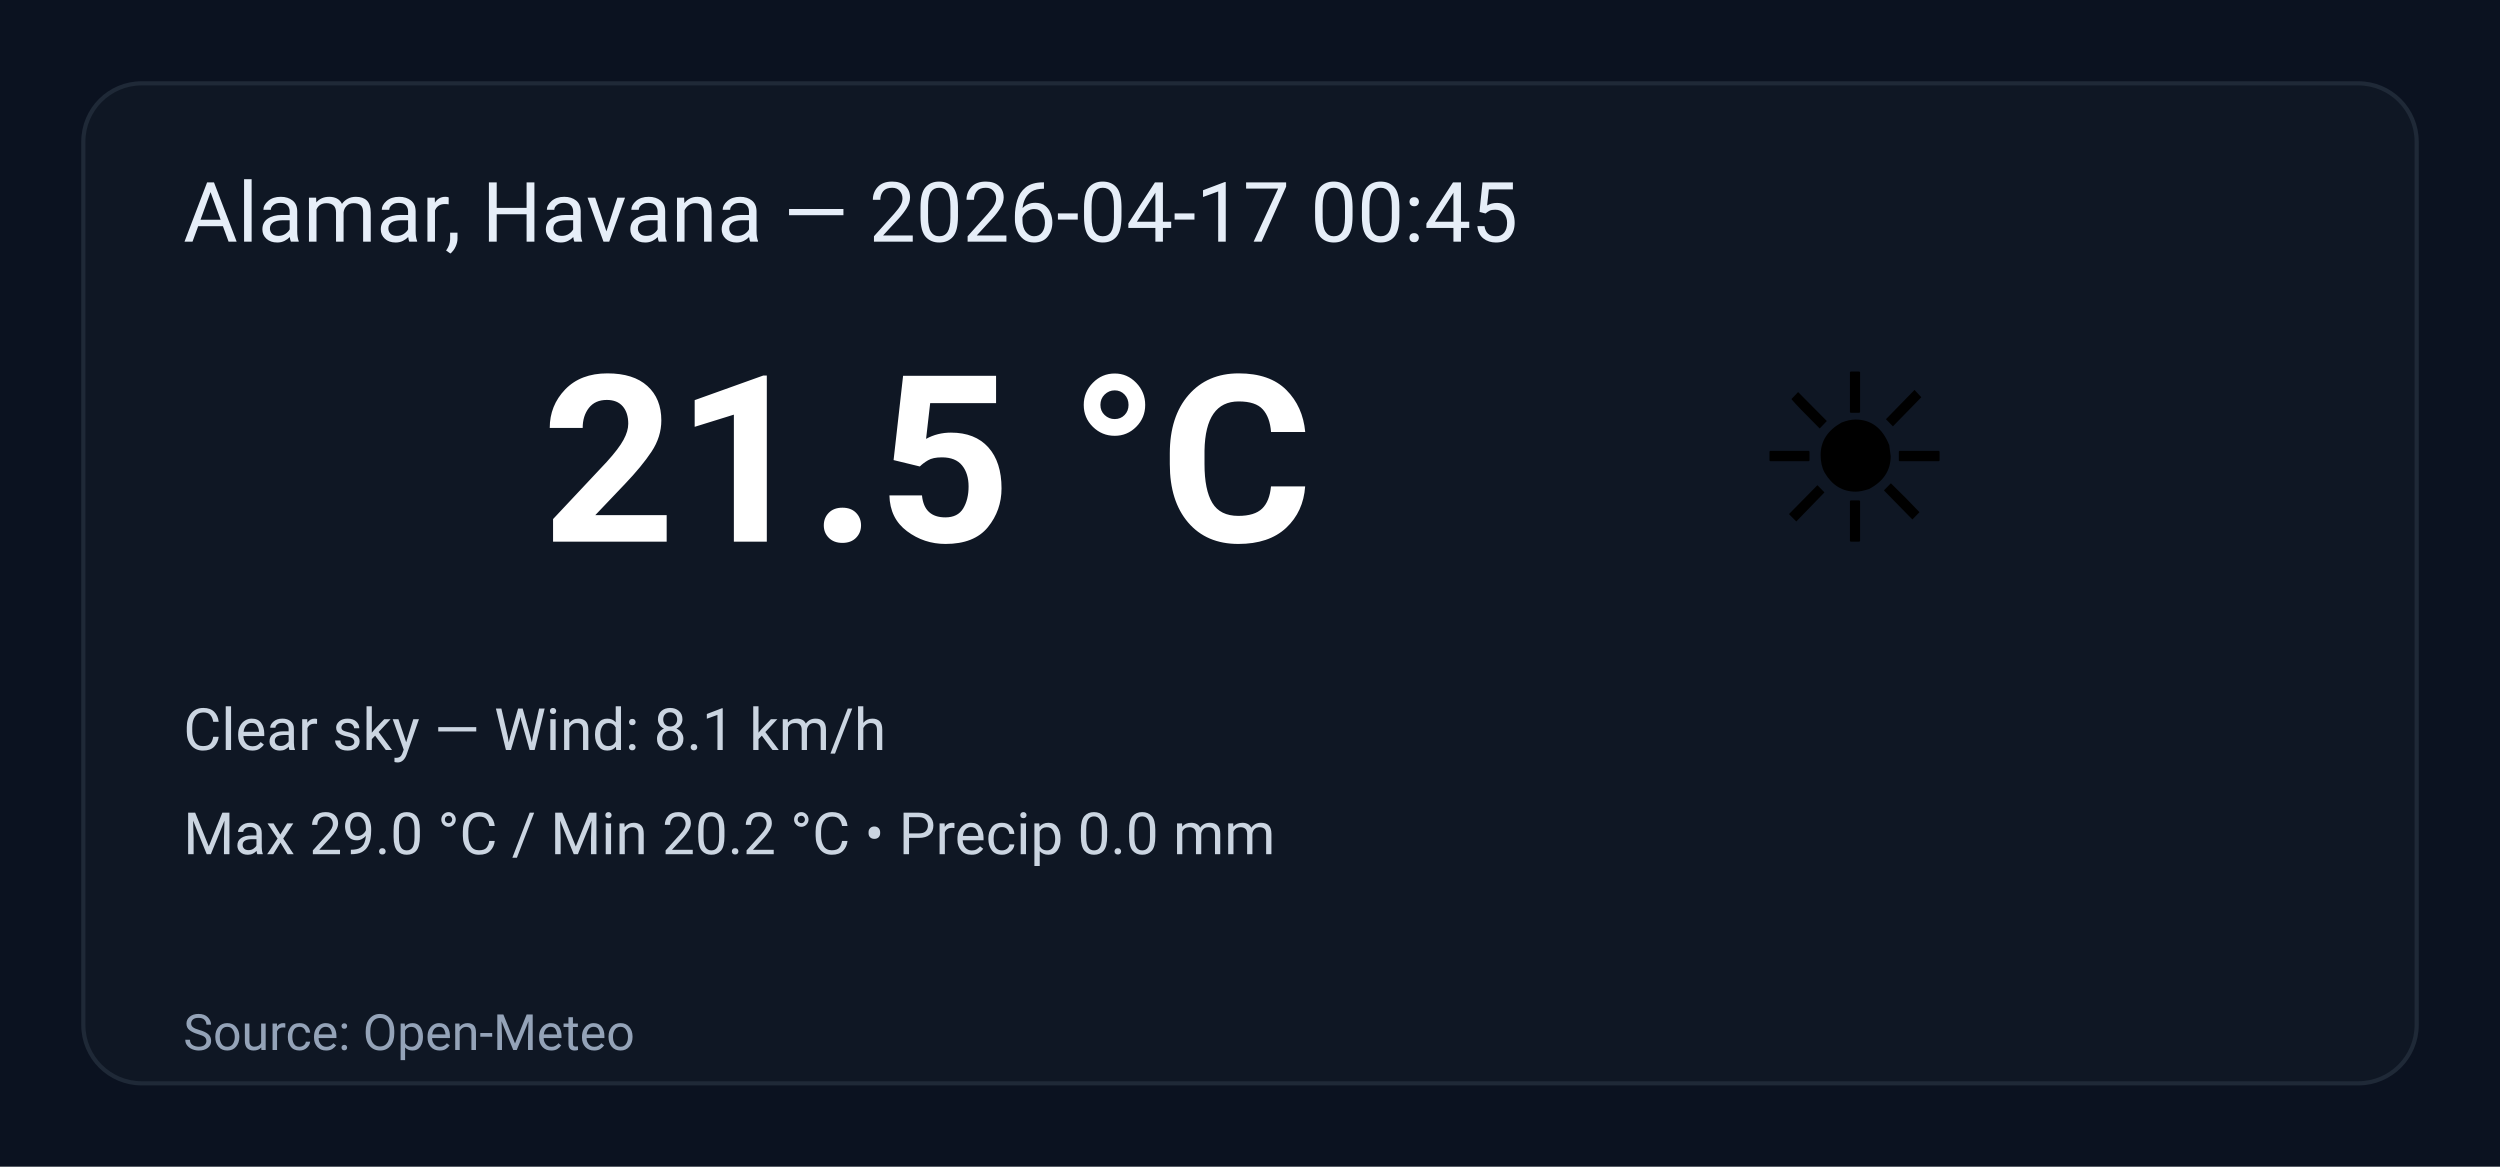
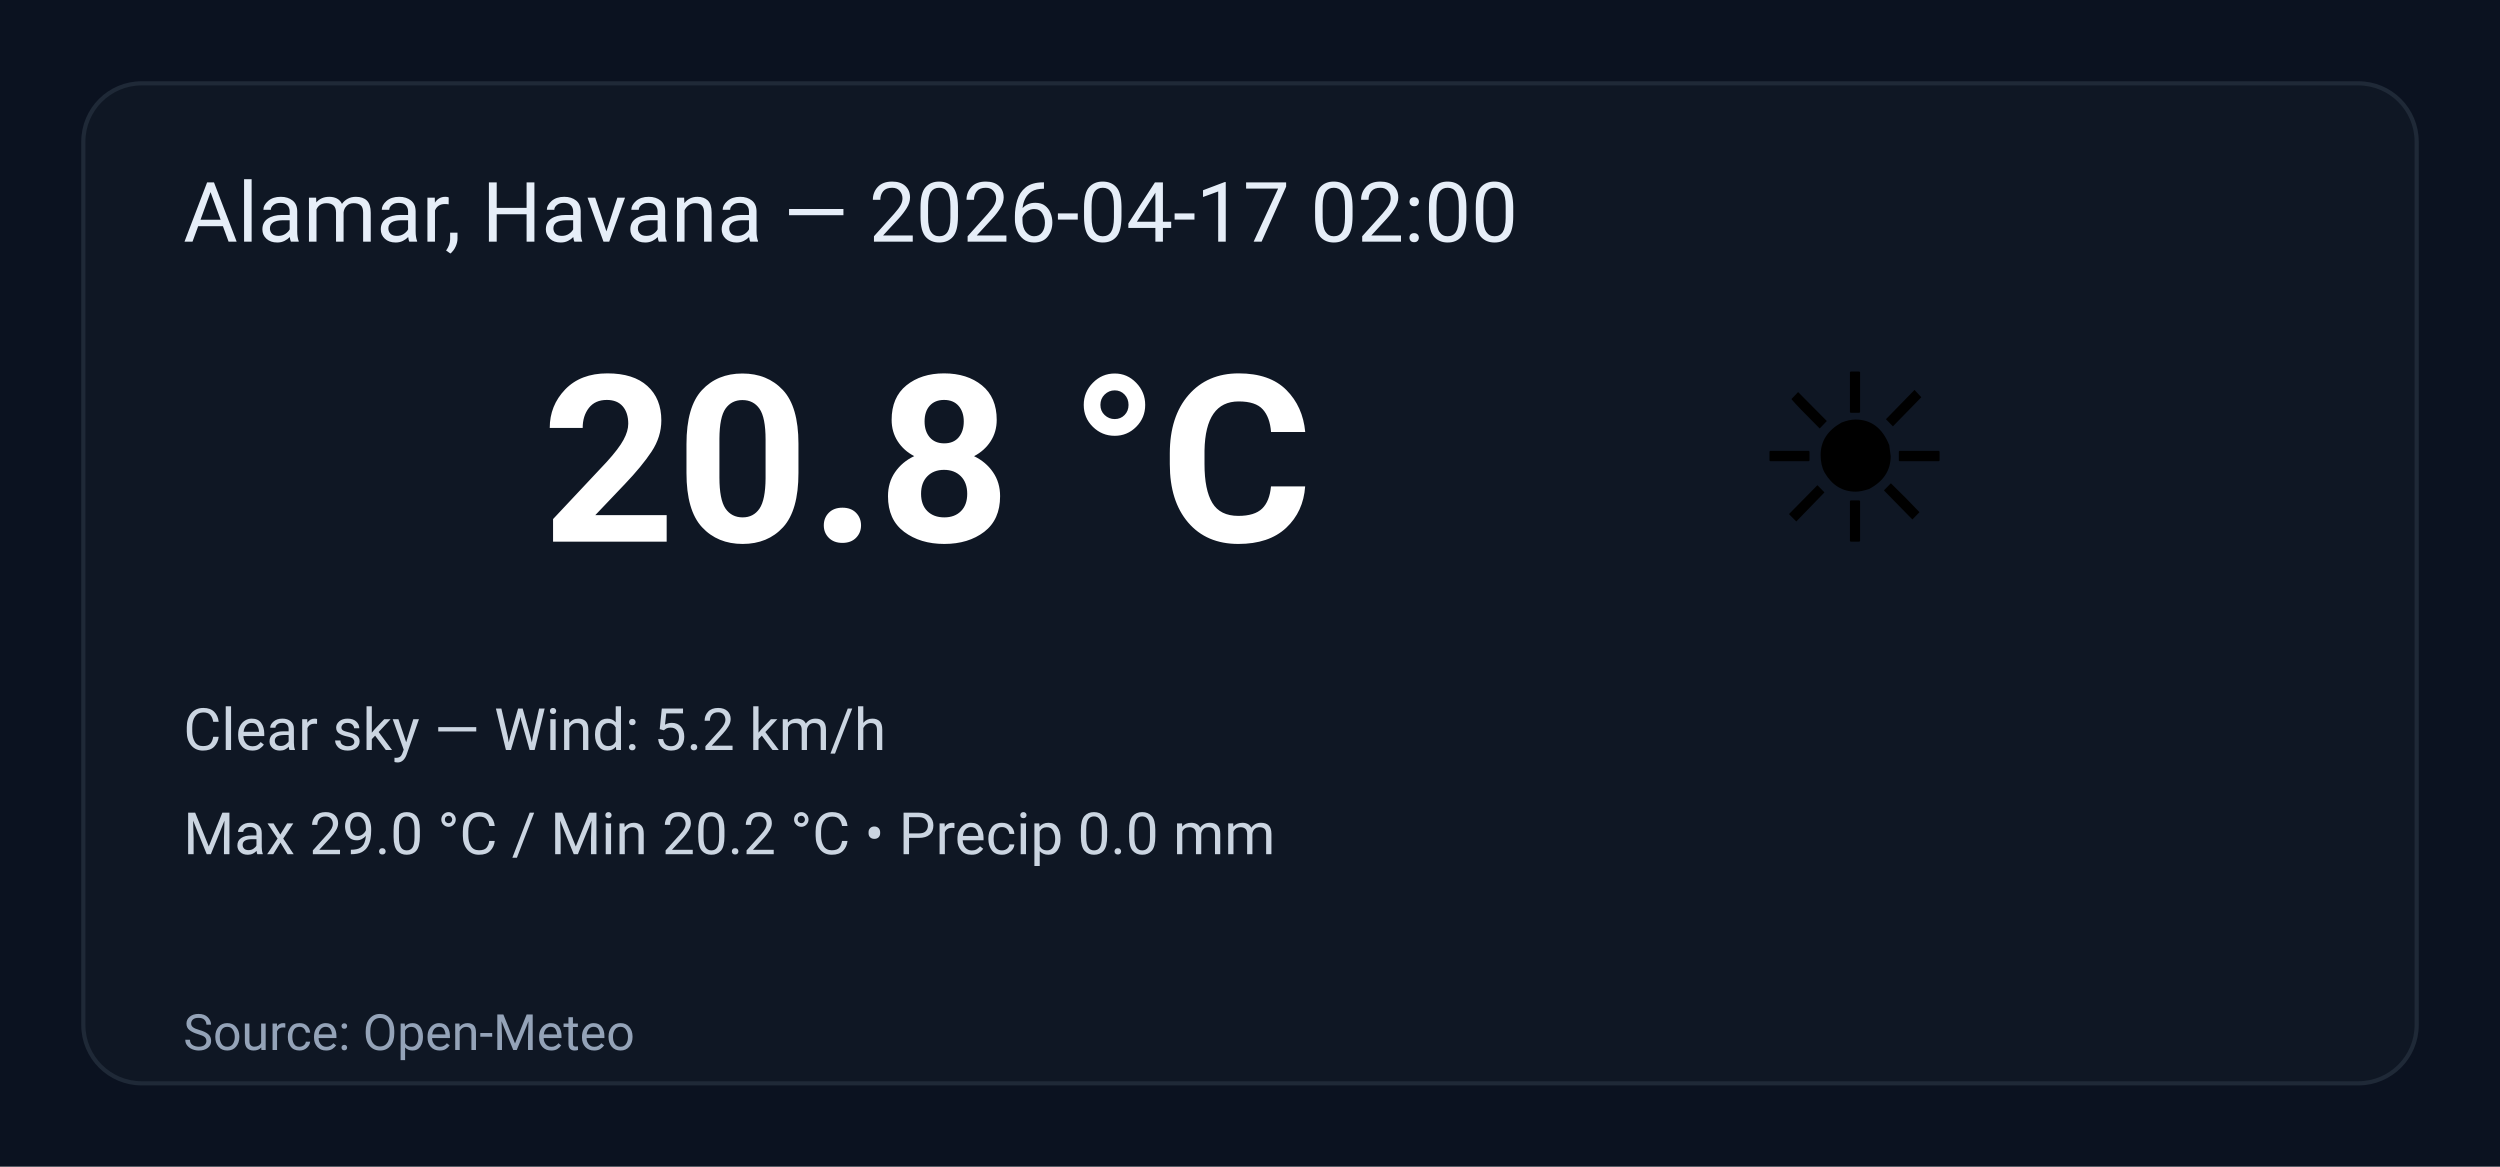
<svg xmlns="http://www.w3.org/2000/svg" width="600" height="280" viewBox="0 0 600 280" role="img" aria-label="Weather summary">
  <style>
    .bg { fill: #0b1220; }
    .card { fill: #0f1724; stroke: #1f2937; stroke-width:1; rx:14; }
    .title { font: 20px 'Segoe UI', Roboto, Arial; fill: #e6eef8; }
    .temp { font: 56px 'Segoe UI', Roboto, Arial; fill: #ffffff; font-weight:700; }
    .emoji { font-size:56px; }
    .meta { font: 14px 'Segoe UI', Roboto, Arial; fill: #cbd5e1; }
    .foot { font: 12px 'Segoe UI', Roboto, Arial; fill: #94a3b8; }
  </style>
  <rect class="bg" width="100%" height="100%" rx="0" />
  <g transform="translate(20,20)">
    <rect class="card" x="0" y="0" width="560" height="240" rx="12" />
-     <text class="title" x="24" y="38">Alamar, Havana — 2026-04-17 00:45</text>
+     <text class="title" x="24" y="38">Alamar, Havana — 2026-04-17 02:00</text>
    <text class="emoji" x="400" y="110">☀️</text>
-     <text class="temp" x="110" y="110">21.5 °C</text>
-     <text class="meta" x="24" y="160">Clear sky — Wind: 8.1 km/h</text>
+     <text class="temp" x="110" y="110">20.8 °C</text>
+     <text class="meta" x="24" y="160">Clear sky — Wind: 5.2 km/h</text>
    <text class="meta" x="24" y="185">Max 29.0 °C / Min 20.2 °C  •  Precip 0.0 mm</text>
    <text class="foot" x="24" y="232">Source: Open-Meteo</text>
  </g>
</svg>
